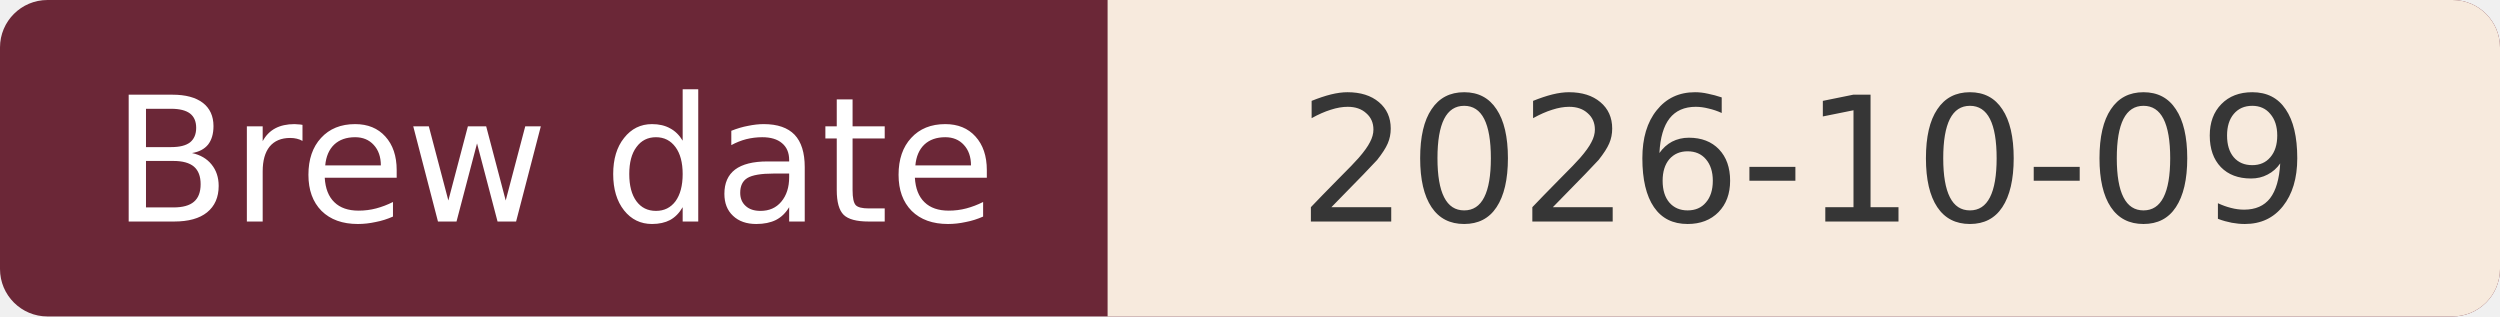
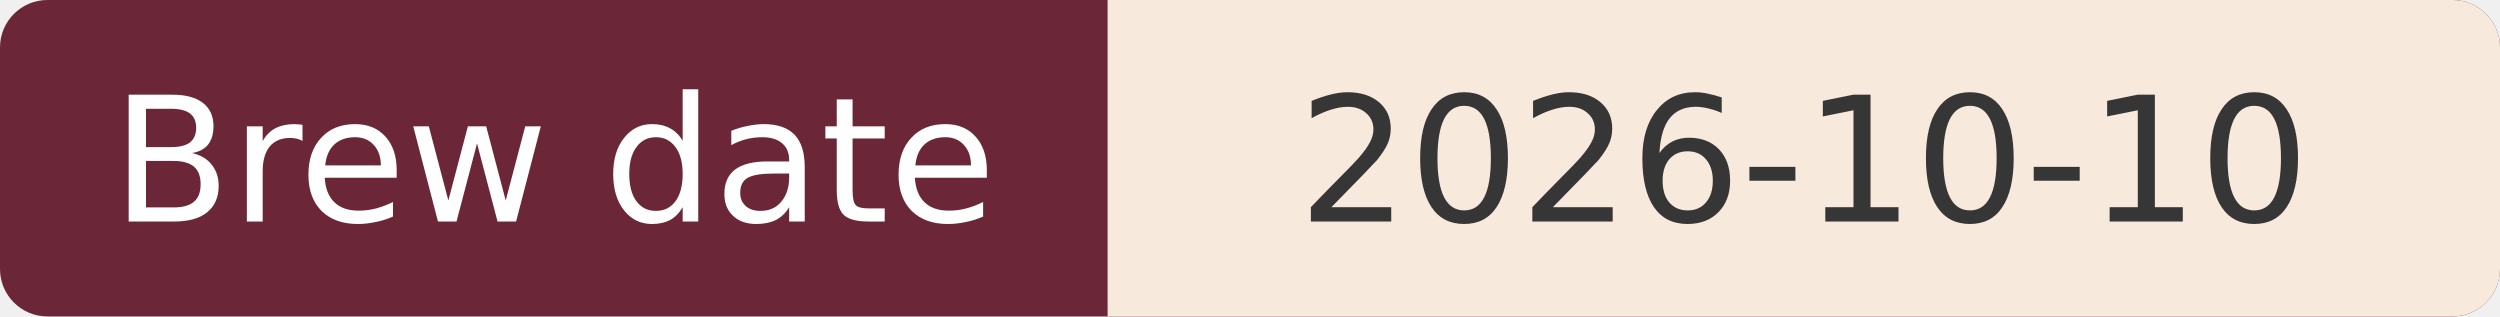
<svg xmlns="http://www.w3.org/2000/svg" width="158" height="20" viewBox="0 0 158 20" role="img" aria-labelledby="title">
  <defs>
    <clipPath id="badge">
      <rect width="158" height="20" rx="3" />
    </clipPath>
  </defs>
  <g clip-path="url(#badge)">
    <rect width="158" height="20" fill="#6B2737" />
    <rect x="70" width="88" height="20" fill="#F7EADD" />
  </g>
  <g font-family="Verdana,DejaVu Sans,sans-serif" font-size="11" text-anchor="middle">
    <text x="35" y="14" fill="#FFFFFF">Brew date</text>
-     <text x="114" y="14" fill="#363636">2026-10-09</text>
+     <text x="114" y="14" fill="#363636">2026-10-10</text>
  </g>
</svg>
